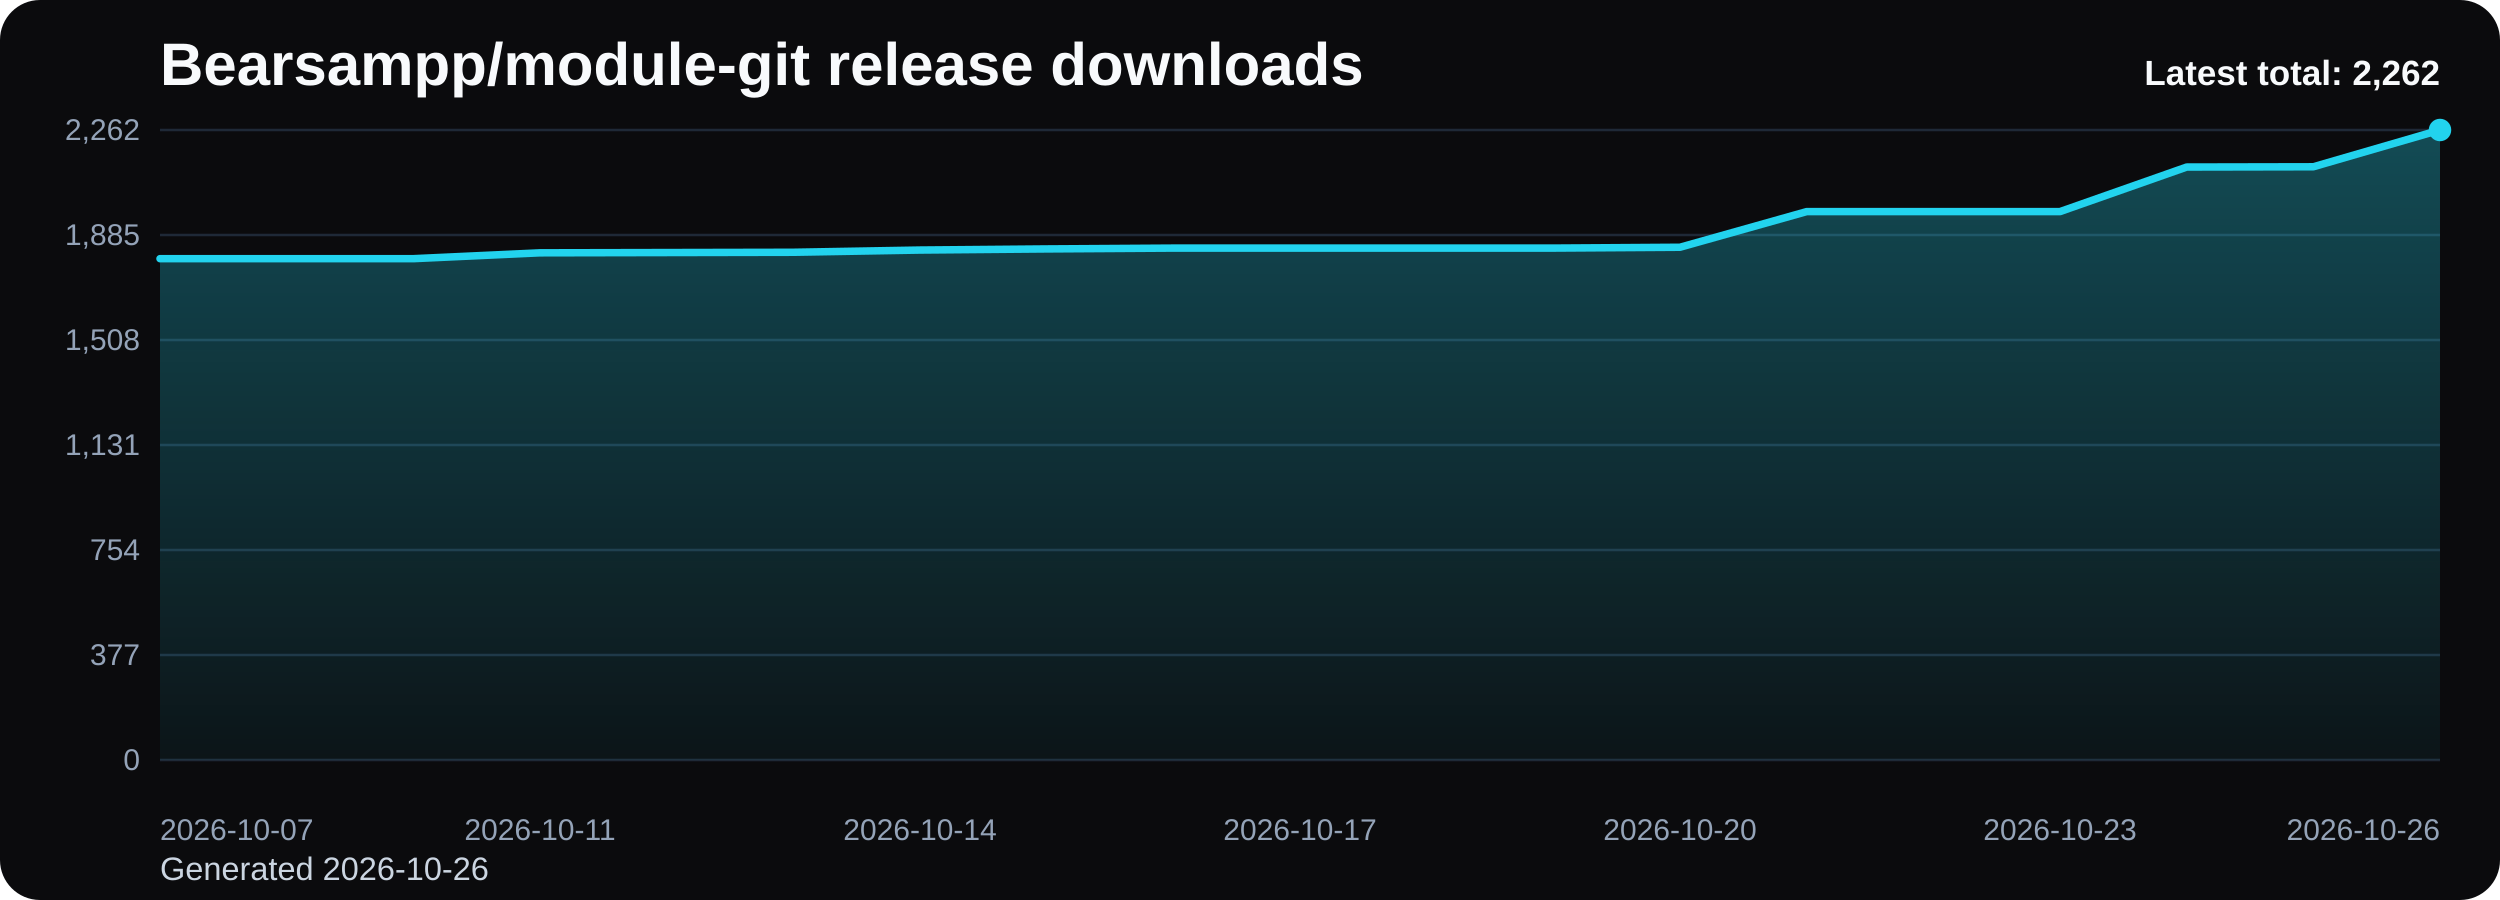
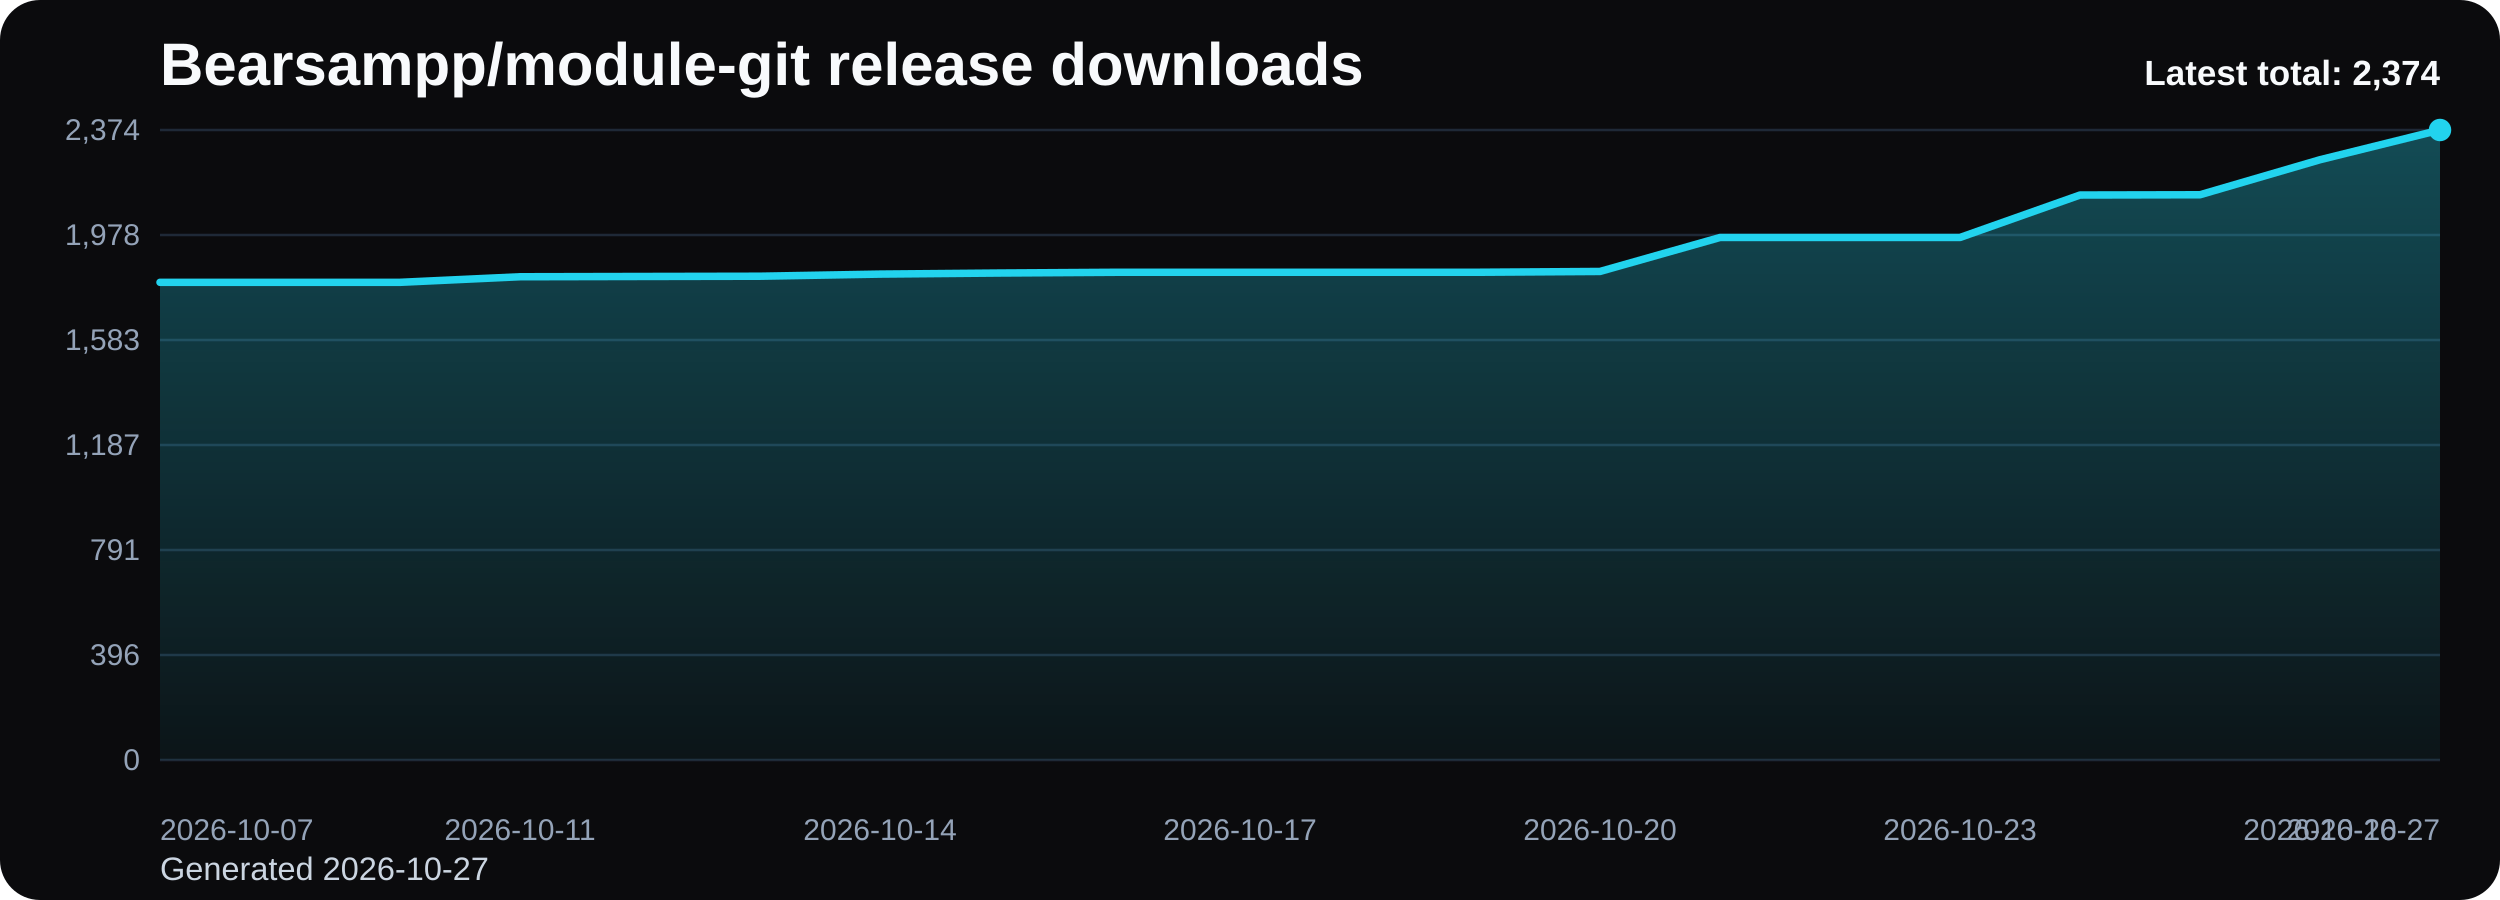
<svg xmlns="http://www.w3.org/2000/svg" viewBox="0 0 1000 360" role="img" aria-label="Bearsampp/module-git release downloads chart">
  <defs>
    <linearGradient id="fill-total-trend-black" x1="0" y1="0" x2="0" y2="1">
      <stop offset="0%" stop-color="#22d3ee" stop-opacity="0.32" />
      <stop offset="100%" stop-color="#22d3ee" stop-opacity="0.05" />
    </linearGradient>
    <style>
      .bg { fill: #0b0b0d; }
      .title { font: 700 24px Arial, sans-serif; fill: #f8fafc; }
      .sub { font: 400 13px Arial, sans-serif; fill: #cbd5e1; }
      .grid { stroke: #1f2937; stroke-width: 1; }
      .axis { font: 400 12px Arial, sans-serif; fill: #94a3b8; }
      .line { fill: none; stroke: #22d3ee; stroke-width: 3; stroke-linecap: round; stroke-linejoin: round; }
      .dot { fill: #22d3ee; }
      .value { font: 600 11px Arial, sans-serif; fill: #cbd5e1; }
      .latest { font: 700 14px Arial, sans-serif; fill: #f8fafc; }
    </style>
  </defs>
  <rect class="bg" x="0" y="0" width="1000" height="360" rx="16" />
  <text class="title" x="64" y="34">Bearsampp/module-git release downloads</text>
-   <text class="sub" x="64" y="352">Generated 2026-10-26</text>
+   <text class="sub" x="64" y="352">Generated 2026-10-27</text>
  <line x1="64" y1="52.00" x2="976" y2="52.00" class="grid" />
-   <text x="56" y="56.00" text-anchor="end" class="axis">2,262</text>
+   <text x="56" y="56.00" text-anchor="end" class="axis">2,374</text>
  <line x1="64" y1="94.00" x2="976" y2="94.00" class="grid" />
-   <text x="56" y="98.00" text-anchor="end" class="axis">1,885</text>
+   <text x="56" y="98.00" text-anchor="end" class="axis">1,978</text>
  <line x1="64" y1="136.00" x2="976" y2="136.00" class="grid" />
-   <text x="56" y="140.00" text-anchor="end" class="axis">1,508</text>
+   <text x="56" y="140.00" text-anchor="end" class="axis">1,583</text>
  <line x1="64" y1="178.00" x2="976" y2="178.00" class="grid" />
-   <text x="56" y="182.00" text-anchor="end" class="axis">1,131</text>
+   <text x="56" y="182.00" text-anchor="end" class="axis">1,187</text>
  <line x1="64" y1="220.00" x2="976" y2="220.00" class="grid" />
-   <text x="56" y="224.00" text-anchor="end" class="axis">754</text>
+   <text x="56" y="224.00" text-anchor="end" class="axis">791</text>
  <line x1="64" y1="262.00" x2="976" y2="262.00" class="grid" />
-   <text x="56" y="266.00" text-anchor="end" class="axis">377</text>
+   <text x="56" y="266.00" text-anchor="end" class="axis">396</text>
  <line x1="64" y1="304.00" x2="976" y2="304.00" class="grid" />
  <text x="56" y="308.00" text-anchor="end" class="axis">0</text>
-   <path d="M 64.00 304 L 64.00 103.47 L 114.67 103.47 L 165.33 103.47 L 216.00 101.13 L 266.67 101.02 L 317.33 100.91 L 368.00 100.02 L 418.67 99.57 L 469.33 99.24 L 520.00 99.24 L 570.67 99.24 L 621.33 99.24 L 672.00 98.90 L 722.67 84.64 L 773.33 84.64 L 824.00 84.64 L 874.67 66.82 L 925.33 66.71 L 976.00 52.00 L 976.00 304 Z" fill="url(#fill-total-trend-black)" />
-   <polyline class="line" points="64.00,103.47 114.67,103.47 165.33,103.47 216.00,101.13 266.67,101.02 317.33,100.91 368.00,100.02 418.67,99.57 469.33,99.24 520.00,99.24 570.67,99.24 621.33,99.24 672.00,98.90 722.67,84.64 773.33,84.64 824.00,84.64 874.67,66.82 925.33,66.71 976.00,52.00" />
+   <path d="M 64.00 304 L 64.00 112.93 L 112.00 112.93 L 160.00 112.93 L 208.00 110.70 L 256.00 110.59 L 304.00 110.49 L 352.00 109.64 L 400.00 109.21 L 448.00 108.90 L 496.00 108.90 L 544.00 108.90 L 592.00 108.90 L 640.00 108.58 L 688.00 94.99 L 736.00 94.99 L 784.00 94.99 L 832.00 78.01 L 880.00 77.90 L 928.00 63.89 L 976.00 52.00 L 976.00 304 Z" fill="url(#fill-total-trend-black)" />
+   <polyline class="line" points="64.00,112.93 112.00,112.93 160.00,112.93 208.00,110.70 256.00,110.59 304.00,110.49 352.00,109.64 400.00,109.21 448.00,108.90 496.00,108.90 544.00,108.90 592.00,108.90 640.00,108.58 688.00,94.99 736.00,94.99 784.00,94.99 832.00,78.01 880.00,77.90 928.00,63.89 976.00,52.00" />
  <circle class="dot" cx="976.00" cy="52.00" r="4.5" />
  <text class="axis" x="64.00" y="336" text-anchor="start">2026-10-07</text>
-   <text class="axis" x="216.00" y="336" text-anchor="middle">2026-10-11</text>
-   <text class="axis" x="368.00" y="336" text-anchor="middle">2026-10-14</text>
-   <text class="axis" x="520.00" y="336" text-anchor="middle">2026-10-17</text>
-   <text class="axis" x="672.00" y="336" text-anchor="middle">2026-10-20</text>
-   <text class="axis" x="824.00" y="336" text-anchor="middle">2026-10-23</text>
-   <text class="axis" x="976.00" y="336" text-anchor="end">2026-10-26</text>
-   <text class="latest" x="976" y="34" text-anchor="end">Latest total: 2,262</text>
+   <text class="axis" x="208.00" y="336" text-anchor="middle">2026-10-11</text>
+   <text class="axis" x="352.00" y="336" text-anchor="middle">2026-10-14</text>
+   <text class="axis" x="496.00" y="336" text-anchor="middle">2026-10-17</text>
+   <text class="axis" x="640.00" y="336" text-anchor="middle">2026-10-20</text>
+   <text class="axis" x="784.00" y="336" text-anchor="middle">2026-10-23</text>
+   <text class="axis" x="928.00" y="336" text-anchor="middle">2026-10-26</text>
+   <text class="axis" x="976.00" y="336" text-anchor="end">2026-10-27</text>
+   <text class="latest" x="976" y="34" text-anchor="end">Latest total: 2,374</text>
</svg>
